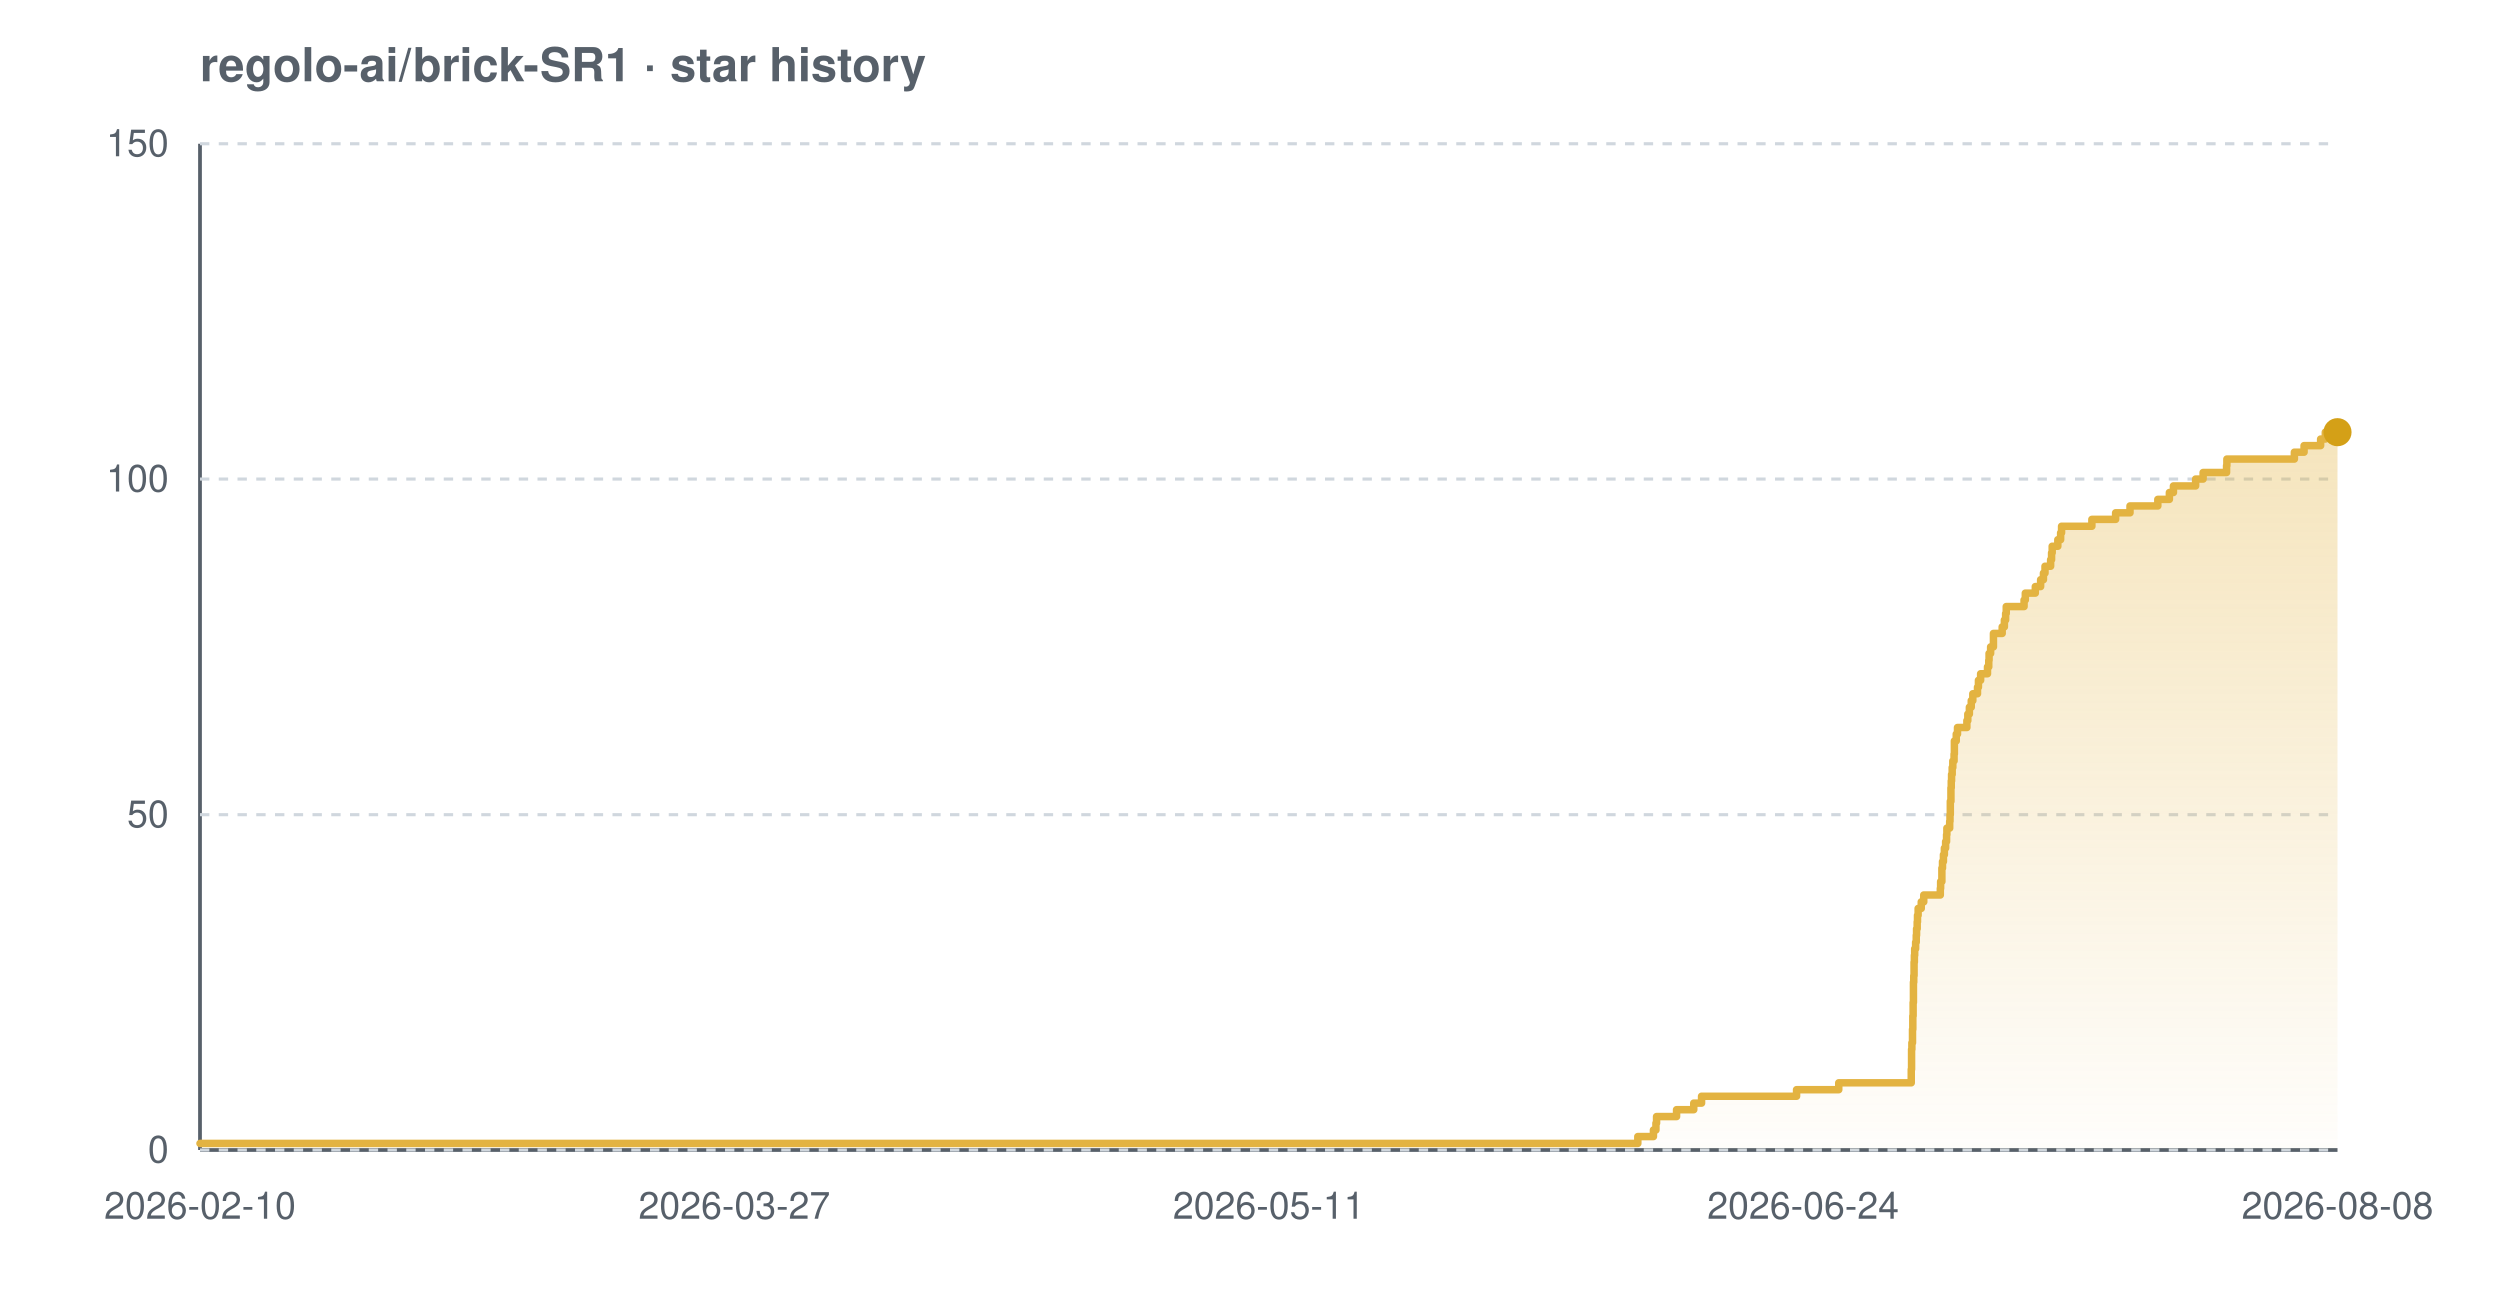
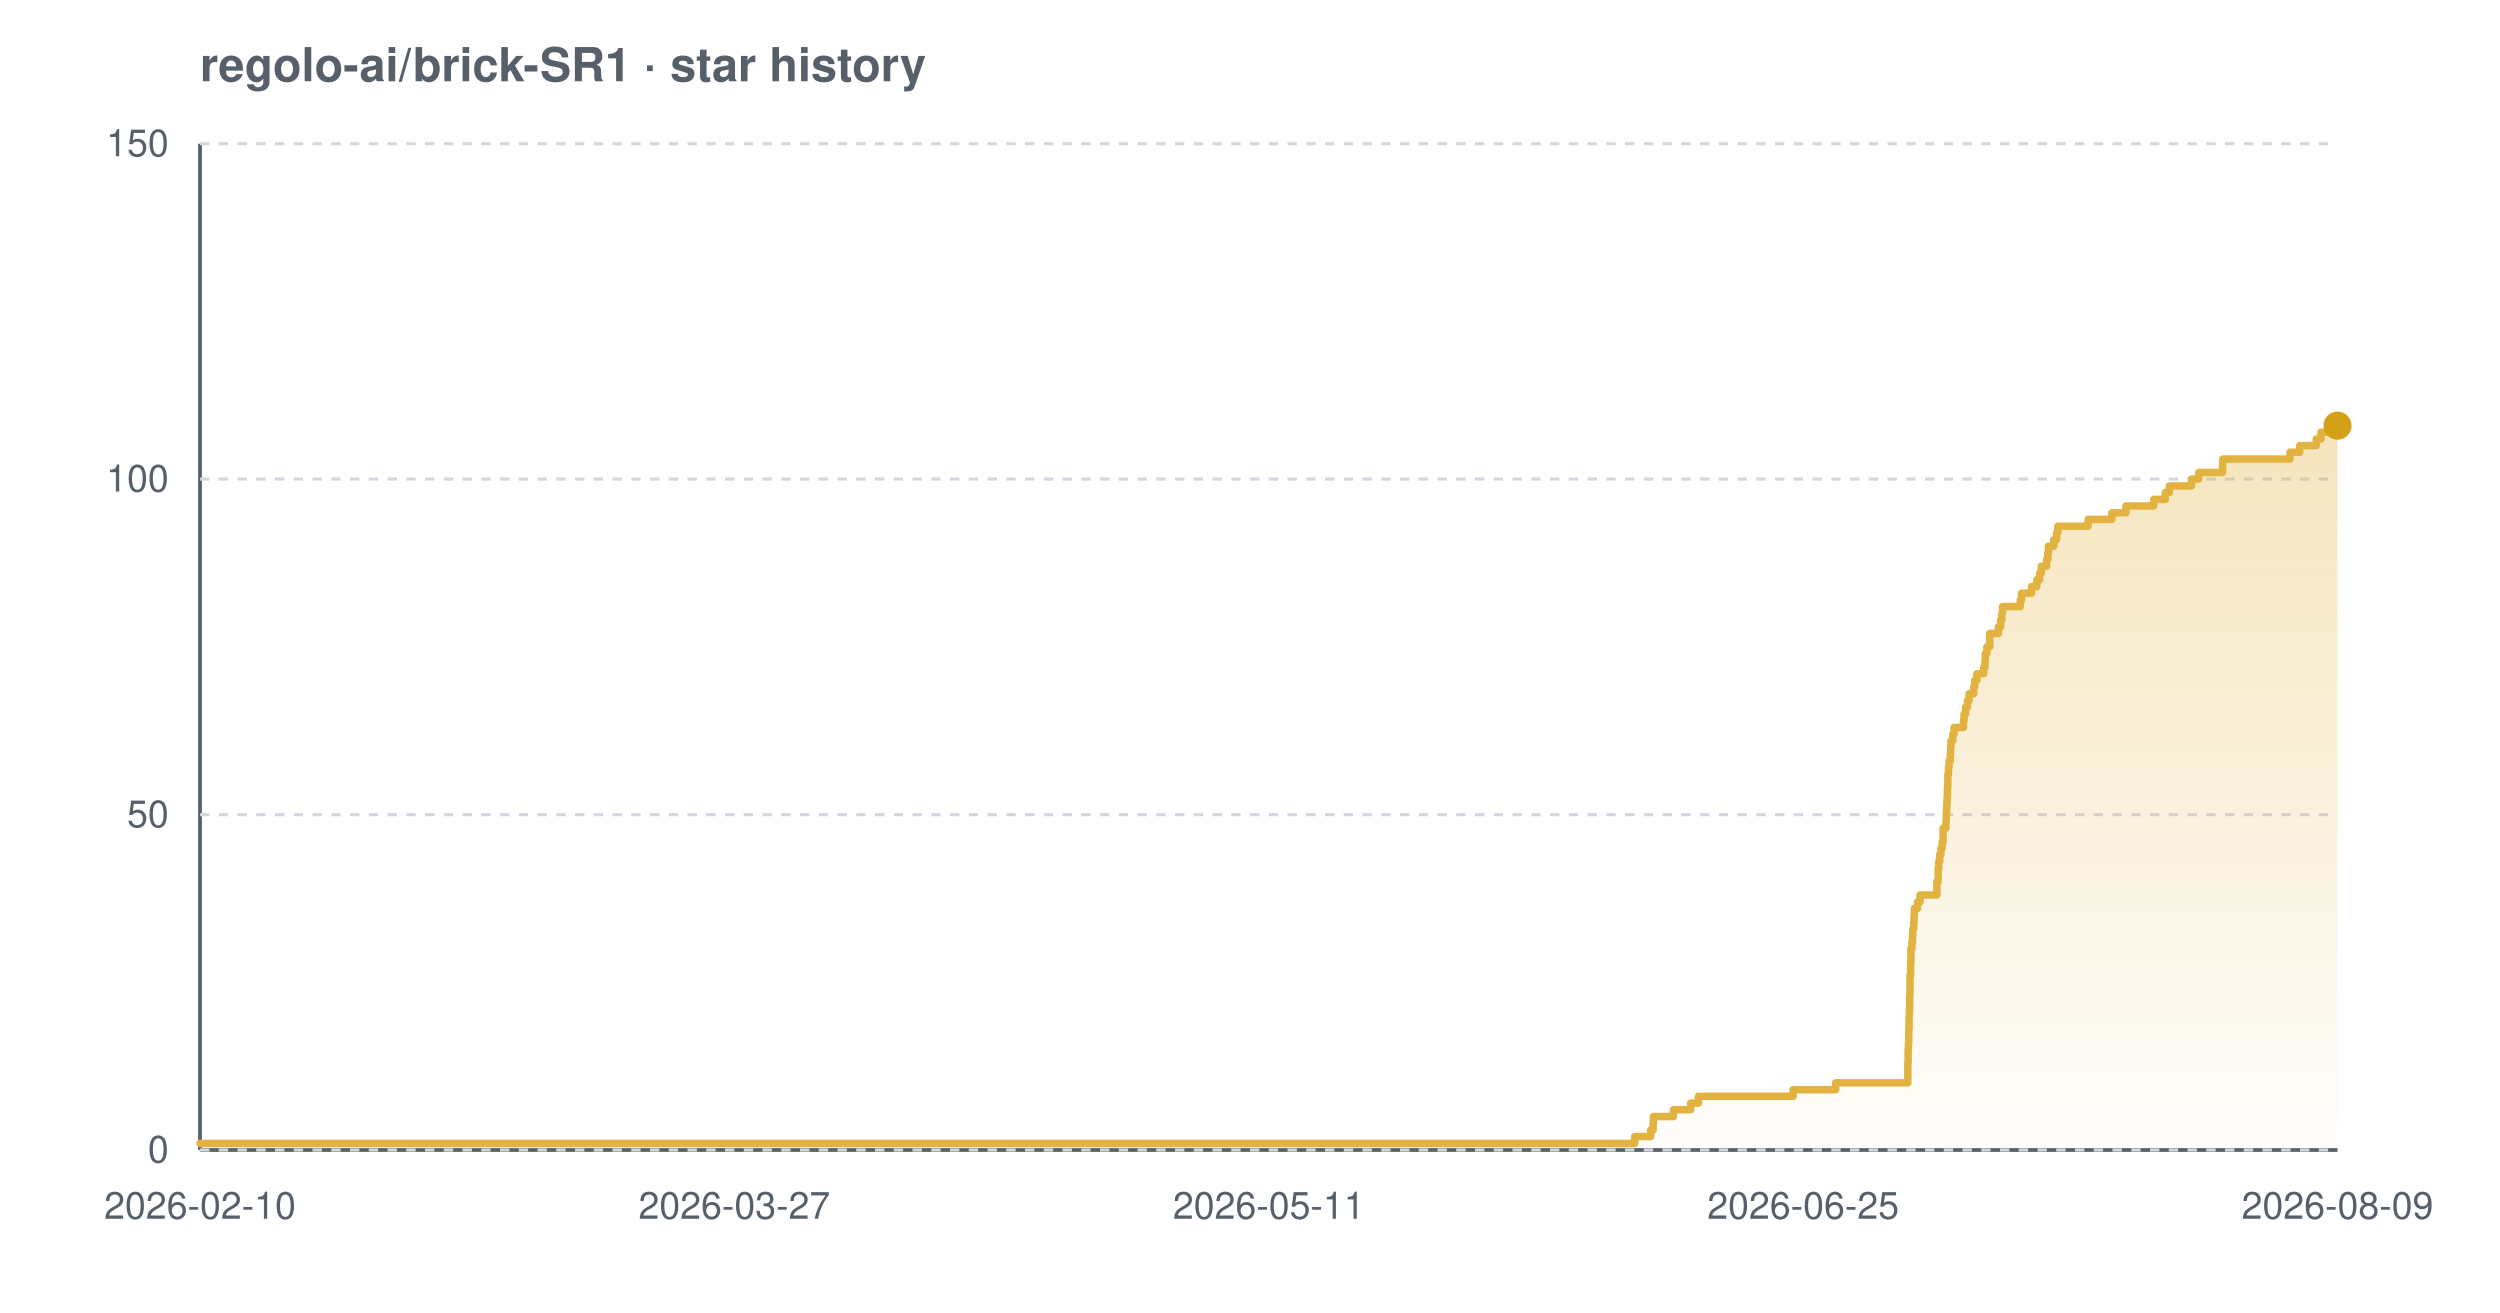
<svg xmlns="http://www.w3.org/2000/svg" width="800" height="420" viewBox="0 0 800 420" font-family="-apple-system,BlinkMacSystemFont,'Segoe UI',Helvetica,Arial,sans-serif" role="img" aria-label="Star history chart for regolo-ai/brick-SR1">
  <defs>
    <linearGradient id="grad-light" x1="0" y1="0" x2="0" y2="1">
      <stop offset="0%" stop-color="#e3b341" stop-opacity="0.35" />
      <stop offset="100%" stop-color="#e3b341" stop-opacity="0.02" />
    </linearGradient>
  </defs>
  <text x="64" y="26" font-size="15" font-weight="600" fill="#57606a">regolo-ai/brick-SR1 · star history</text>
  <line x1="64" y1="368" x2="748" y2="368" stroke="#57606a" stroke-width="1.2" />
  <line x1="64" y1="46" x2="64" y2="368" stroke="#57606a" stroke-width="1.2" />
  <line x1="64" y1="368.0" x2="748" y2="368.0" stroke="#d0d7de" stroke-width="1" stroke-dasharray="3 3" />
  <line x1="64" y1="260.7" x2="748" y2="260.7" stroke="#d0d7de" stroke-width="1" stroke-dasharray="3 3" />
  <line x1="64" y1="153.3" x2="748" y2="153.3" stroke="#d0d7de" stroke-width="1" stroke-dasharray="3 3" />
  <line x1="64" y1="46.0" x2="748" y2="46.0" stroke="#d0d7de" stroke-width="1" stroke-dasharray="3 3" />
-   <path d="M 64.0 365.9 L 524.1 365.9 L 524.1 363.7 L 529.1 363.7 L 529.1 361.6 L 529.9 361.6 L 529.9 359.4 L 530.1 359.4 L 530.1 357.3 L 536.5 357.3 L 536.5 355.1 L 542.0 355.1 L 542.0 353.0 L 544.5 353.0 L 544.5 350.8 L 574.9 350.8 L 574.9 348.7 L 588.4 348.7 L 588.4 346.5 L 611.6 346.5 L 611.6 344.4 L 611.6 344.4 L 611.6 342.2 L 611.7 342.2 L 611.7 340.1 L 611.7 340.1 L 611.7 337.9 L 611.7 337.9 L 611.7 335.8 L 611.8 335.8 L 611.8 333.7 L 612.0 333.7 L 612.0 331.5 L 612.0 331.5 L 612.0 329.4 L 612.1 329.4 L 612.1 327.2 L 612.1 327.2 L 612.1 325.1 L 612.2 325.1 L 612.2 322.9 L 612.2 322.9 L 612.2 320.8 L 612.3 320.8 L 612.3 318.6 L 612.3 318.6 L 612.3 316.5 L 612.3 316.5 L 612.3 314.3 L 612.4 314.3 L 612.4 312.2 L 612.5 312.2 L 612.5 310.0 L 612.5 310.0 L 612.5 307.9 L 612.6 307.9 L 612.6 305.7 L 612.7 305.7 L 612.7 303.6 L 613.0 303.6 L 613.0 301.5 L 613.2 301.5 L 613.2 299.3 L 613.3 299.3 L 613.3 297.2 L 613.5 297.2 L 613.5 295.0 L 613.6 295.0 L 613.6 292.9 L 613.8 292.9 L 613.8 290.7 L 614.8 290.7 L 614.8 288.6 L 615.6 288.6 L 615.6 286.4 L 620.9 286.4 L 620.9 284.3 L 621.0 284.3 L 621.0 282.1 L 621.4 282.1 L 621.4 280.0 L 621.4 280.0 L 621.4 277.8 L 621.6 277.8 L 621.6 275.7 L 621.9 275.7 L 621.9 273.5 L 622.2 273.5 L 622.2 271.4 L 622.6 271.4 L 622.6 269.3 L 622.9 269.3 L 622.9 267.1 L 623.0 267.1 L 623.0 265.0 L 623.9 265.0 L 623.9 262.8 L 624.0 262.8 L 624.0 260.7 L 624.1 260.7 L 624.1 258.5 L 624.1 258.5 L 624.1 256.4 L 624.3 256.4 L 624.3 254.2 L 624.3 254.2 L 624.3 252.1 L 624.4 252.1 L 624.4 249.9 L 624.5 249.9 L 624.5 247.8 L 624.7 247.8 L 624.7 245.6 L 624.9 245.6 L 624.9 243.5 L 625.3 243.5 L 625.3 241.3 L 625.4 241.3 L 625.4 239.2 L 625.4 239.2 L 625.4 237.1 L 626.0 237.1 L 626.0 234.9 L 626.4 234.9 L 626.4 232.8 L 629.4 232.8 L 629.4 230.6 L 629.7 230.6 L 629.7 228.5 L 630.2 228.5 L 630.2 226.3 L 630.8 226.3 L 630.8 224.2 L 631.3 224.2 L 631.3 222.0 L 632.8 222.0 L 632.8 219.9 L 633.1 219.9 L 633.1 217.7 L 633.8 217.7 L 633.8 215.6 L 636.0 215.6 L 636.0 213.4 L 636.4 213.4 L 636.4 211.3 L 636.5 211.3 L 636.5 209.1 L 637.0 209.1 L 637.0 207.0 L 637.9 207.0 L 637.9 204.9 L 637.9 204.9 L 637.9 202.7 L 640.7 202.7 L 640.7 200.6 L 641.4 200.6 L 641.4 198.4 L 641.8 198.4 L 641.8 196.3 L 642.0 196.3 L 642.0 194.1 L 647.7 194.1 L 647.7 192.0 L 648.1 192.0 L 648.1 189.8 L 651.3 189.8 L 651.3 187.7 L 653.0 187.7 L 653.0 185.5 L 653.9 185.5 L 653.9 183.4 L 654.4 183.4 L 654.4 181.2 L 656.2 181.2 L 656.2 179.1 L 656.5 179.1 L 656.5 176.9 L 656.7 176.9 L 656.7 174.8 L 658.5 174.8 L 658.5 172.7 L 659.4 172.7 L 659.4 170.5 L 659.7 170.5 L 659.7 168.4 L 669.4 168.4 L 669.4 166.2 L 677.0 166.2 L 677.0 164.1 L 681.6 164.1 L 681.6 161.9 L 690.5 161.9 L 690.5 159.8 L 694.2 159.8 L 694.2 157.6 L 695.5 157.6 L 695.5 155.5 L 702.6 155.5 L 702.6 153.3 L 705.0 153.3 L 705.0 151.2 L 712.5 151.2 L 712.5 149.0 L 712.6 149.0 L 712.6 146.9 L 734.2 146.9 L 734.2 144.7 L 737.3 144.7 L 737.3 142.6 L 742.6 142.6 L 742.6 140.5 L 744.1 140.5 L 744.1 138.3 L 748.0 138.3 L 748.0 138.3 L 748.0 368.0 L 64.0 368.0 Z" fill="url(#grad-light)" />
-   <path d="M 64.0 365.9 L 524.1 365.9 L 524.1 363.7 L 529.1 363.7 L 529.1 361.6 L 529.9 361.6 L 529.9 359.4 L 530.1 359.4 L 530.1 357.3 L 536.5 357.3 L 536.5 355.1 L 542.0 355.1 L 542.0 353.0 L 544.5 353.0 L 544.5 350.8 L 574.9 350.8 L 574.9 348.7 L 588.4 348.7 L 588.4 346.5 L 611.6 346.5 L 611.6 344.4 L 611.6 344.4 L 611.6 342.2 L 611.7 342.2 L 611.7 340.1 L 611.7 340.1 L 611.7 337.9 L 611.7 337.9 L 611.7 335.8 L 611.8 335.8 L 611.8 333.7 L 612.0 333.7 L 612.0 331.5 L 612.0 331.5 L 612.0 329.4 L 612.1 329.4 L 612.1 327.2 L 612.1 327.2 L 612.1 325.1 L 612.2 325.1 L 612.2 322.9 L 612.2 322.9 L 612.2 320.8 L 612.3 320.8 L 612.3 318.6 L 612.3 318.6 L 612.3 316.5 L 612.3 316.5 L 612.3 314.3 L 612.4 314.3 L 612.4 312.2 L 612.5 312.2 L 612.5 310.0 L 612.5 310.0 L 612.5 307.9 L 612.6 307.9 L 612.6 305.7 L 612.7 305.7 L 612.7 303.6 L 613.0 303.6 L 613.0 301.5 L 613.2 301.5 L 613.2 299.3 L 613.3 299.3 L 613.3 297.2 L 613.5 297.2 L 613.5 295.0 L 613.6 295.0 L 613.6 292.9 L 613.8 292.9 L 613.8 290.7 L 614.8 290.7 L 614.8 288.6 L 615.6 288.6 L 615.6 286.4 L 620.9 286.4 L 620.9 284.3 L 621.0 284.3 L 621.0 282.1 L 621.4 282.1 L 621.4 280.0 L 621.4 280.0 L 621.4 277.8 L 621.6 277.8 L 621.6 275.7 L 621.9 275.7 L 621.9 273.5 L 622.2 273.5 L 622.2 271.4 L 622.6 271.4 L 622.6 269.3 L 622.9 269.3 L 622.9 267.1 L 623.0 267.1 L 623.0 265.0 L 623.9 265.0 L 623.9 262.8 L 624.0 262.8 L 624.0 260.7 L 624.1 260.7 L 624.1 258.5 L 624.1 258.5 L 624.1 256.4 L 624.3 256.4 L 624.3 254.2 L 624.3 254.2 L 624.3 252.1 L 624.4 252.1 L 624.4 249.9 L 624.5 249.9 L 624.5 247.8 L 624.7 247.8 L 624.7 245.6 L 624.9 245.6 L 624.9 243.5 L 625.3 243.5 L 625.3 241.3 L 625.4 241.3 L 625.4 239.2 L 625.4 239.2 L 625.4 237.1 L 626.0 237.1 L 626.0 234.9 L 626.4 234.9 L 626.4 232.8 L 629.4 232.8 L 629.4 230.6 L 629.7 230.6 L 629.7 228.5 L 630.2 228.5 L 630.2 226.3 L 630.8 226.3 L 630.8 224.2 L 631.3 224.2 L 631.3 222.0 L 632.8 222.0 L 632.8 219.9 L 633.1 219.9 L 633.1 217.7 L 633.8 217.7 L 633.8 215.6 L 636.0 215.6 L 636.0 213.4 L 636.4 213.4 L 636.4 211.3 L 636.5 211.3 L 636.5 209.1 L 637.0 209.1 L 637.0 207.0 L 637.9 207.0 L 637.9 204.9 L 637.9 204.9 L 637.9 202.7 L 640.7 202.7 L 640.7 200.6 L 641.4 200.6 L 641.4 198.4 L 641.8 198.4 L 641.8 196.3 L 642.0 196.3 L 642.0 194.1 L 647.7 194.1 L 647.7 192.0 L 648.1 192.0 L 648.1 189.8 L 651.3 189.8 L 651.3 187.7 L 653.0 187.7 L 653.0 185.5 L 653.9 185.5 L 653.9 183.4 L 654.4 183.4 L 654.4 181.2 L 656.2 181.2 L 656.2 179.1 L 656.5 179.1 L 656.5 176.9 L 656.7 176.9 L 656.7 174.8 L 658.5 174.8 L 658.5 172.7 L 659.4 172.7 L 659.4 170.5 L 659.7 170.5 L 659.7 168.4 L 669.4 168.4 L 669.4 166.2 L 677.0 166.2 L 677.0 164.1 L 681.6 164.1 L 681.6 161.9 L 690.5 161.9 L 690.5 159.8 L 694.2 159.8 L 694.2 157.6 L 695.5 157.6 L 695.5 155.5 L 702.6 155.5 L 702.6 153.3 L 705.0 153.3 L 705.0 151.2 L 712.5 151.2 L 712.5 149.0 L 712.6 149.0 L 712.6 146.9 L 734.2 146.9 L 734.2 144.7 L 737.3 144.7 L 737.3 142.6 L 742.6 142.6 L 742.6 140.5 L 744.1 140.5 L 744.1 138.3 L 748.0 138.3 L 748.0 138.3" fill="none" stroke="#e3b341" stroke-width="2.4" stroke-linejoin="round" stroke-linecap="round" />
-   <circle cx="748.0" cy="138.3" r="4.5" fill="#d4a017" />
+   <path d="M 64.0 365.9 L 523.1 365.9 L 523.1 363.7 L 528.2 363.7 L 528.2 361.6 L 529.0 361.6 L 529.0 359.4 L 529.1 359.4 L 529.1 357.3 L 535.5 357.3 L 535.5 355.1 L 541.0 355.1 L 541.0 353.0 L 543.5 353.0 L 543.5 350.8 L 573.8 350.8 L 573.8 348.7 L 587.4 348.7 L 587.4 346.5 L 610.5 346.5 L 610.5 344.4 L 610.5 344.4 L 610.5 342.2 L 610.5 342.2 L 610.5 340.1 L 610.6 340.1 L 610.6 337.9 L 610.6 337.9 L 610.6 335.8 L 610.7 335.8 L 610.7 333.7 L 610.8 333.7 L 610.8 331.5 L 610.8 331.5 L 610.8 329.4 L 610.9 329.4 L 610.9 327.2 L 610.9 327.2 L 610.9 325.1 L 611.0 325.1 L 611.0 322.9 L 611.1 322.9 L 611.1 320.8 L 611.1 320.8 L 611.1 318.6 L 611.2 318.6 L 611.2 316.5 L 611.2 316.5 L 611.2 314.3 L 611.2 314.3 L 611.2 312.2 L 611.4 312.2 L 611.4 310.0 L 611.4 310.0 L 611.4 307.9 L 611.5 307.9 L 611.5 305.7 L 611.5 305.7 L 611.5 303.6 L 611.8 303.6 L 611.8 301.5 L 612.0 301.5 L 612.0 299.3 L 612.1 299.3 L 612.1 297.2 L 612.4 297.2 L 612.4 295.0 L 612.5 295.0 L 612.5 292.9 L 612.6 292.9 L 612.6 290.7 L 613.6 290.7 L 613.6 288.6 L 614.4 288.6 L 614.4 286.4 L 619.8 286.4 L 619.8 284.3 L 619.8 284.3 L 619.8 282.1 L 620.2 282.1 L 620.2 280.0 L 620.2 280.0 L 620.2 277.8 L 620.4 277.8 L 620.4 275.7 L 620.7 275.7 L 620.7 273.5 L 621.1 273.5 L 621.1 271.4 L 621.5 271.4 L 621.5 269.3 L 621.8 269.3 L 621.8 267.1 L 621.8 267.1 L 621.8 265.0 L 622.7 265.0 L 622.7 262.8 L 622.8 262.8 L 622.8 260.7 L 622.9 260.7 L 622.9 258.5 L 623.0 258.5 L 623.0 256.4 L 623.1 256.4 L 623.1 254.2 L 623.2 254.2 L 623.2 252.1 L 623.3 252.1 L 623.3 249.9 L 623.3 249.9 L 623.3 247.8 L 623.5 247.8 L 623.5 245.6 L 623.7 245.6 L 623.7 243.5 L 624.1 243.5 L 624.1 241.3 L 624.2 241.3 L 624.2 239.2 L 624.3 239.2 L 624.3 237.1 L 624.9 237.1 L 624.9 234.9 L 625.3 234.9 L 625.3 232.8 L 628.3 232.8 L 628.3 230.6 L 628.5 230.6 L 628.5 228.5 L 629.0 228.5 L 629.0 226.3 L 629.6 226.3 L 629.6 224.2 L 630.1 224.2 L 630.1 222.0 L 631.6 222.0 L 631.6 219.9 L 631.9 219.9 L 631.9 217.7 L 632.6 217.7 L 632.6 215.6 L 634.8 215.6 L 634.8 213.4 L 635.2 213.4 L 635.2 211.3 L 635.3 211.3 L 635.3 209.1 L 635.8 209.1 L 635.8 207.0 L 636.7 207.0 L 636.7 204.9 L 636.7 204.9 L 636.7 202.7 L 639.5 202.7 L 639.5 200.6 L 640.2 200.6 L 640.2 198.4 L 640.6 198.4 L 640.6 196.3 L 640.8 196.3 L 640.8 194.1 L 646.5 194.1 L 646.5 192.0 L 646.9 192.0 L 646.9 189.8 L 650.1 189.8 L 650.1 187.7 L 651.8 187.7 L 651.8 185.5 L 652.7 185.5 L 652.7 183.4 L 653.2 183.4 L 653.2 181.2 L 654.9 181.2 L 654.9 179.1 L 655.3 179.1 L 655.3 176.9 L 655.5 176.9 L 655.5 174.8 L 657.2 174.8 L 657.2 172.7 L 658.1 172.7 L 658.1 170.5 L 658.5 170.5 L 658.5 168.4 L 668.2 168.4 L 668.2 166.2 L 675.8 166.2 L 675.8 164.1 L 680.3 164.1 L 680.3 161.9 L 689.2 161.9 L 689.2 159.8 L 692.9 159.8 L 692.9 157.6 L 694.2 157.6 L 694.2 155.5 L 701.3 155.5 L 701.3 153.3 L 703.6 153.3 L 703.6 151.2 L 711.2 151.2 L 711.2 149.0 L 711.3 149.0 L 711.3 146.9 L 732.8 146.9 L 732.8 144.7 L 735.9 144.7 L 735.9 142.6 L 741.2 142.6 L 741.2 140.5 L 742.7 140.5 L 742.7 138.3 L 747.2 138.3 L 747.2 136.2 L 748.0 136.2 L 748.0 136.2 L 748.0 368.0 L 64.0 368.0 Z" fill="url(#grad-light)" />
+   <path d="M 64.0 365.9 L 523.1 365.9 L 523.1 363.7 L 528.2 363.7 L 528.2 361.6 L 529.0 361.6 L 529.0 359.4 L 529.1 359.4 L 529.1 357.3 L 535.5 357.3 L 535.5 355.1 L 541.0 355.1 L 541.0 353.0 L 543.5 353.0 L 543.5 350.8 L 573.8 350.8 L 573.8 348.7 L 587.4 348.7 L 587.4 346.5 L 610.5 346.5 L 610.5 344.4 L 610.5 344.4 L 610.5 342.2 L 610.5 342.2 L 610.5 340.1 L 610.6 340.1 L 610.6 337.9 L 610.6 337.9 L 610.6 335.8 L 610.7 335.8 L 610.7 333.7 L 610.8 333.7 L 610.8 331.5 L 610.8 331.5 L 610.8 329.4 L 610.9 329.4 L 610.9 327.2 L 610.9 327.2 L 610.9 325.1 L 611.0 325.1 L 611.0 322.9 L 611.1 322.9 L 611.1 320.8 L 611.1 320.8 L 611.1 318.6 L 611.2 318.6 L 611.2 316.5 L 611.2 316.5 L 611.2 314.3 L 611.2 314.3 L 611.2 312.2 L 611.4 312.2 L 611.4 310.0 L 611.4 310.0 L 611.4 307.9 L 611.5 307.9 L 611.5 305.7 L 611.5 305.7 L 611.5 303.6 L 611.8 303.6 L 611.8 301.5 L 612.0 301.5 L 612.0 299.3 L 612.1 299.3 L 612.1 297.2 L 612.4 297.2 L 612.4 295.0 L 612.5 295.0 L 612.5 292.9 L 612.6 292.9 L 612.6 290.7 L 613.6 290.7 L 613.6 288.6 L 614.4 288.6 L 614.4 286.4 L 619.8 286.4 L 619.8 284.3 L 619.8 284.3 L 619.8 282.1 L 620.2 282.1 L 620.2 280.0 L 620.2 280.0 L 620.2 277.8 L 620.4 277.8 L 620.4 275.7 L 620.7 275.7 L 620.7 273.5 L 621.1 273.5 L 621.1 271.4 L 621.5 271.4 L 621.5 269.3 L 621.8 269.3 L 621.8 267.1 L 621.8 267.1 L 621.8 265.0 L 622.7 265.0 L 622.7 262.8 L 622.8 262.8 L 622.8 260.7 L 622.9 260.7 L 622.9 258.5 L 623.0 258.5 L 623.0 256.4 L 623.1 256.4 L 623.1 254.2 L 623.2 254.2 L 623.2 252.1 L 623.3 252.1 L 623.3 249.9 L 623.3 249.9 L 623.3 247.8 L 623.5 247.8 L 623.5 245.6 L 623.7 245.6 L 623.7 243.5 L 624.1 243.5 L 624.1 241.3 L 624.2 241.3 L 624.2 239.2 L 624.3 239.2 L 624.3 237.1 L 624.9 237.1 L 624.9 234.9 L 625.3 234.9 L 625.3 232.8 L 628.3 232.8 L 628.3 230.6 L 628.5 230.6 L 628.5 228.5 L 629.0 228.5 L 629.0 226.3 L 629.6 226.3 L 629.6 224.2 L 630.1 224.2 L 630.1 222.0 L 631.6 222.0 L 631.6 219.9 L 631.9 219.9 L 631.9 217.7 L 632.6 217.7 L 632.6 215.6 L 634.8 215.6 L 634.8 213.4 L 635.2 213.4 L 635.2 211.3 L 635.3 211.3 L 635.3 209.1 L 635.8 209.1 L 635.8 207.0 L 636.7 207.0 L 636.7 204.9 L 636.7 204.9 L 636.7 202.7 L 639.5 202.7 L 639.5 200.6 L 640.2 200.6 L 640.2 198.4 L 640.6 198.4 L 640.6 196.3 L 640.8 196.3 L 640.8 194.1 L 646.5 194.1 L 646.5 192.0 L 646.9 192.0 L 646.9 189.8 L 650.1 189.8 L 650.1 187.7 L 651.8 187.7 L 651.8 185.5 L 652.7 185.5 L 652.7 183.4 L 653.2 183.4 L 653.2 181.2 L 654.9 181.2 L 654.9 179.1 L 655.3 179.1 L 655.3 176.9 L 655.5 176.9 L 655.5 174.8 L 657.2 174.8 L 657.2 172.7 L 658.1 172.7 L 658.1 170.5 L 658.5 170.5 L 658.5 168.4 L 668.2 168.4 L 668.2 166.2 L 675.8 166.2 L 675.8 164.1 L 680.3 164.1 L 680.3 161.9 L 689.2 161.9 L 689.2 159.8 L 692.9 159.8 L 692.9 157.6 L 694.2 157.6 L 694.2 155.5 L 701.3 155.5 L 701.3 153.3 L 703.6 153.3 L 703.6 151.2 L 711.2 151.2 L 711.2 149.0 L 711.3 149.0 L 711.3 146.9 L 732.8 146.9 L 732.8 144.7 L 735.9 144.7 L 735.9 142.6 L 741.2 142.6 L 741.2 140.5 L 742.7 140.5 L 742.7 138.3 L 747.2 138.3 L 747.2 136.2 L 748.0 136.2 L 748.0 136.2" fill="none" stroke="#e3b341" stroke-width="2.4" stroke-linejoin="round" stroke-linecap="round" />
+   <circle cx="748.0" cy="136.2" r="4.5" fill="#d4a017" />
  <text x="54" y="372.0" text-anchor="end" font-size="12" fill="#57606a">0</text>
  <text x="54" y="264.7" text-anchor="end" font-size="12" fill="#57606a">50</text>
  <text x="54" y="157.3" text-anchor="end" font-size="12" fill="#57606a">100</text>
  <text x="54" y="50.0" text-anchor="end" font-size="12" fill="#57606a">150</text>
  <text x="64.0" y="390" text-anchor="middle" font-size="12" fill="#57606a">2026-02-10</text>
  <text x="235.0" y="390" text-anchor="middle" font-size="12" fill="#57606a">2026-03-27</text>
  <text x="406.0" y="390" text-anchor="middle" font-size="12" fill="#57606a">2026-05-11</text>
-   <text x="577.0" y="390" text-anchor="middle" font-size="12" fill="#57606a">2026-06-24</text>
-   <text x="748.0" y="390" text-anchor="middle" font-size="12" fill="#57606a">2026-08-08</text>
+   <text x="577.0" y="390" text-anchor="middle" font-size="12" fill="#57606a">2026-06-25</text>
+   <text x="748.0" y="390" text-anchor="middle" font-size="12" fill="#57606a">2026-08-09</text>
</svg>
